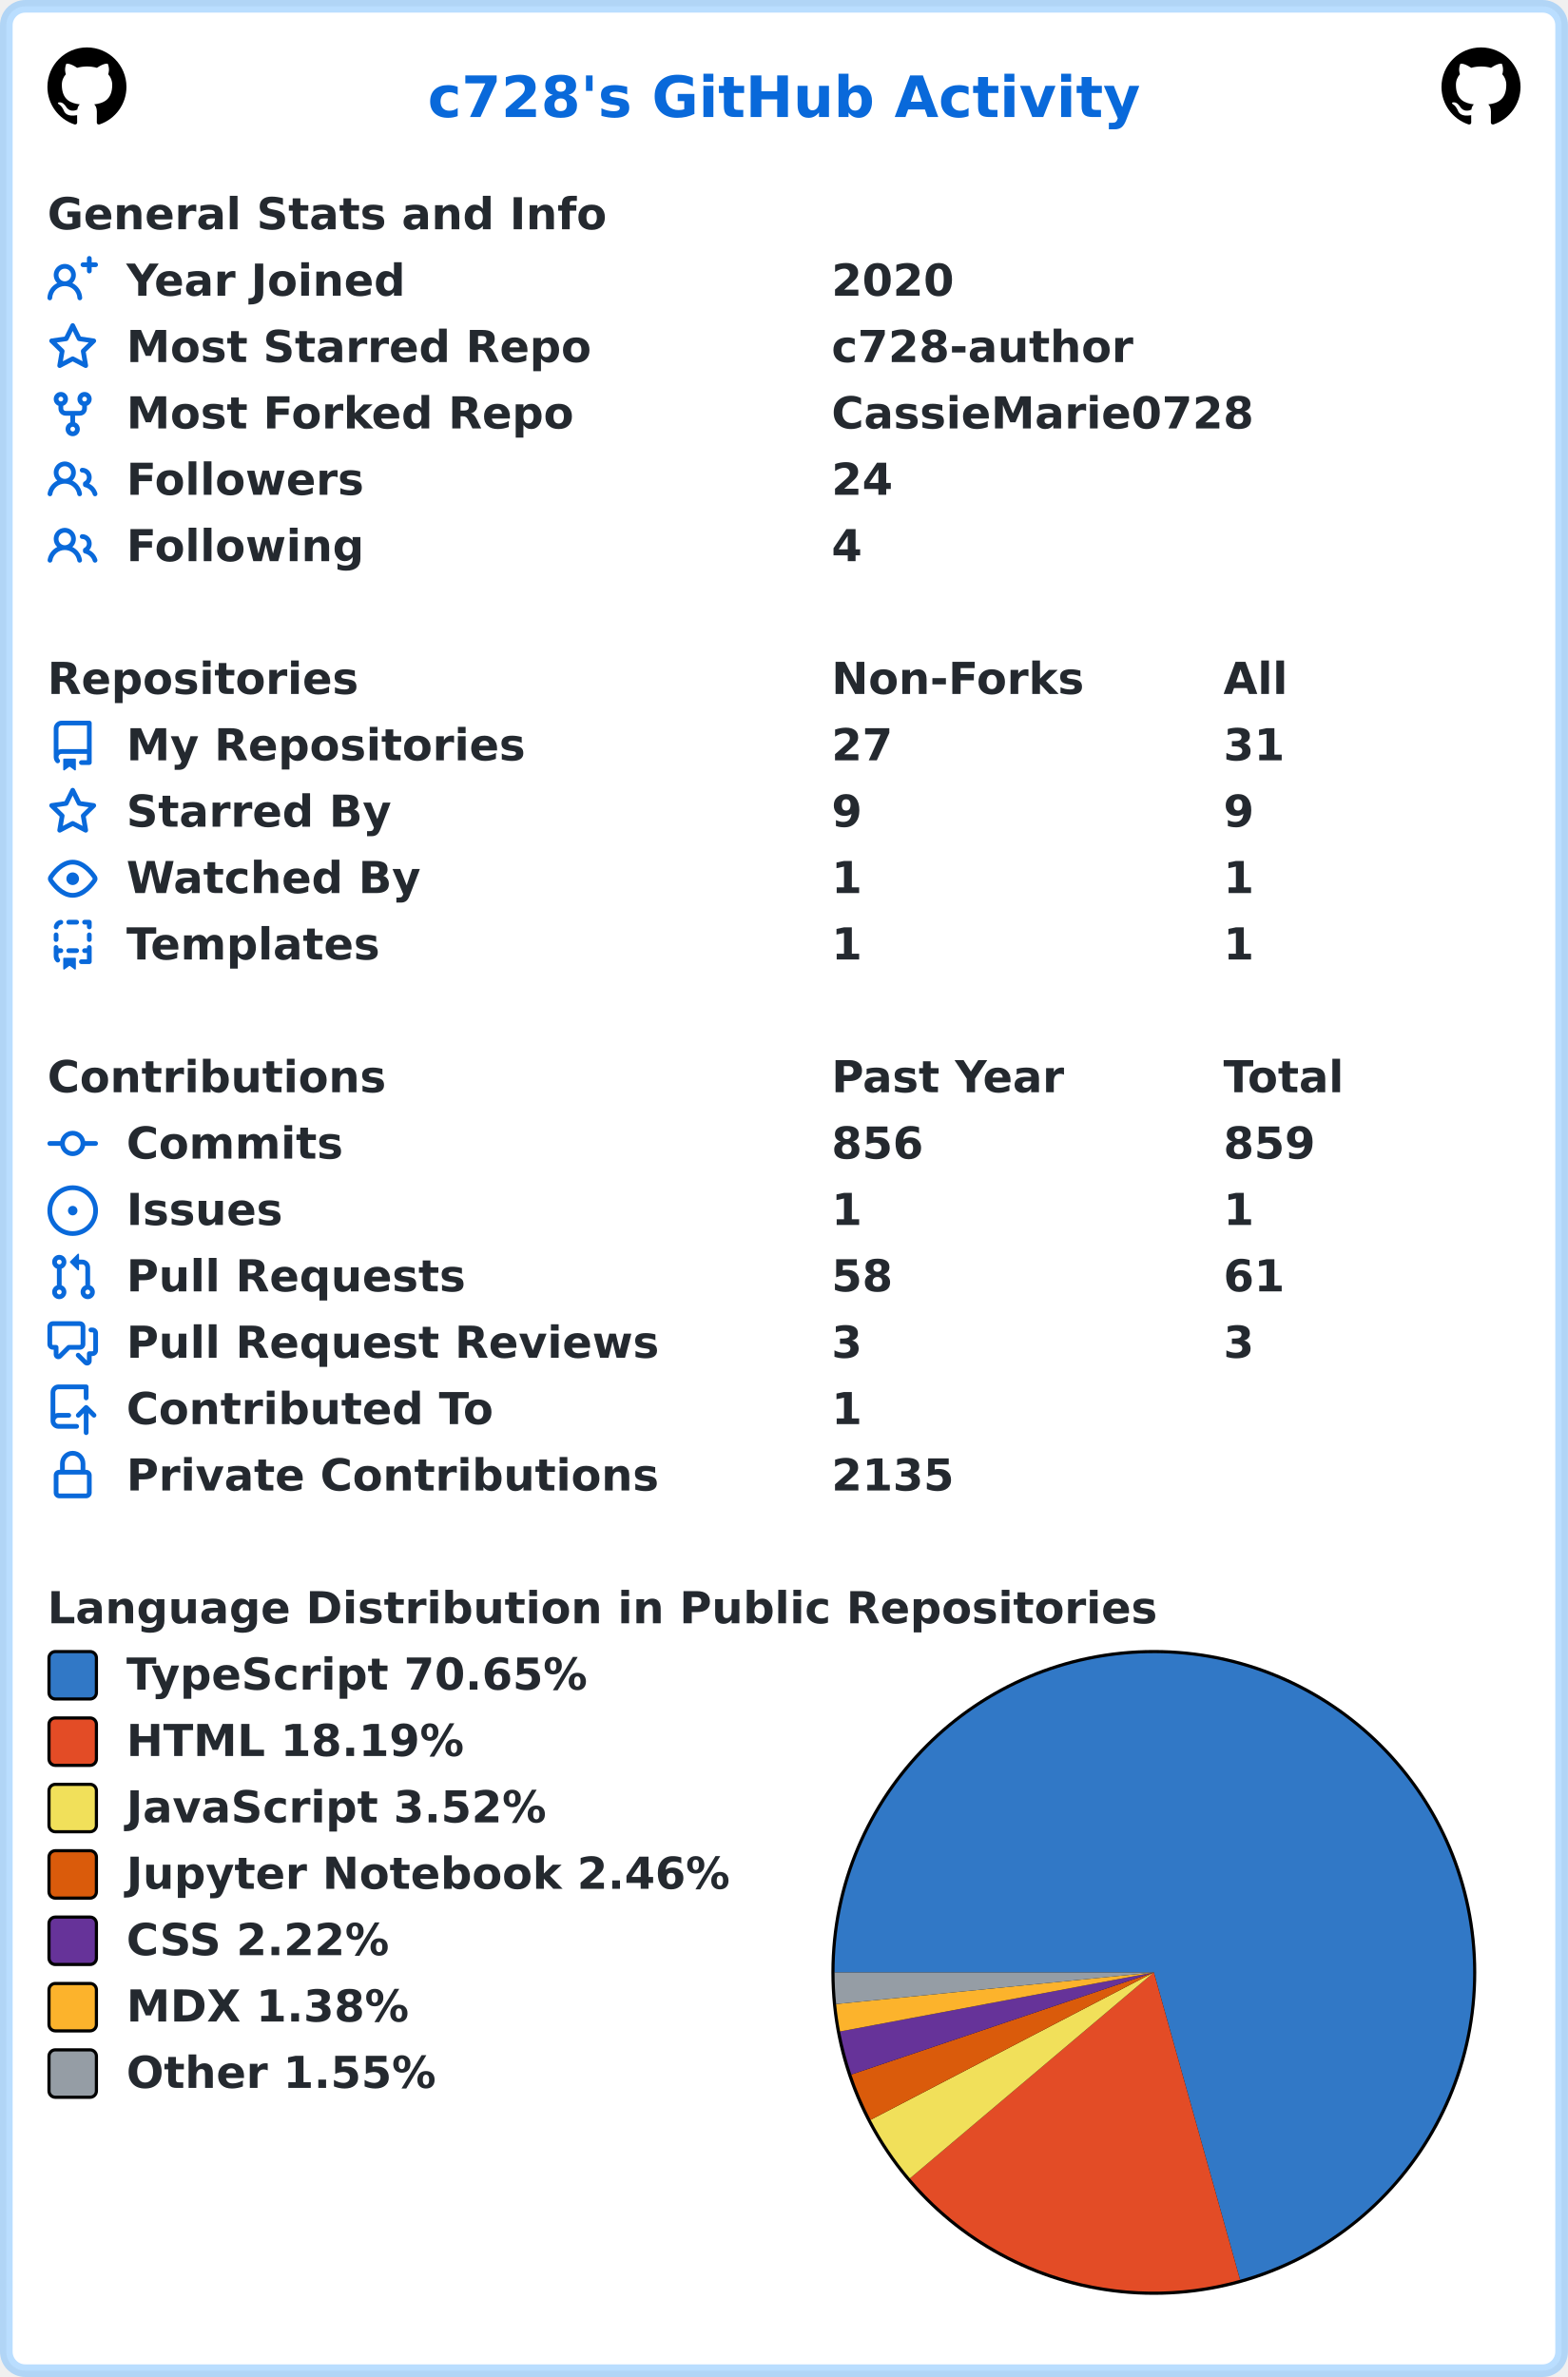
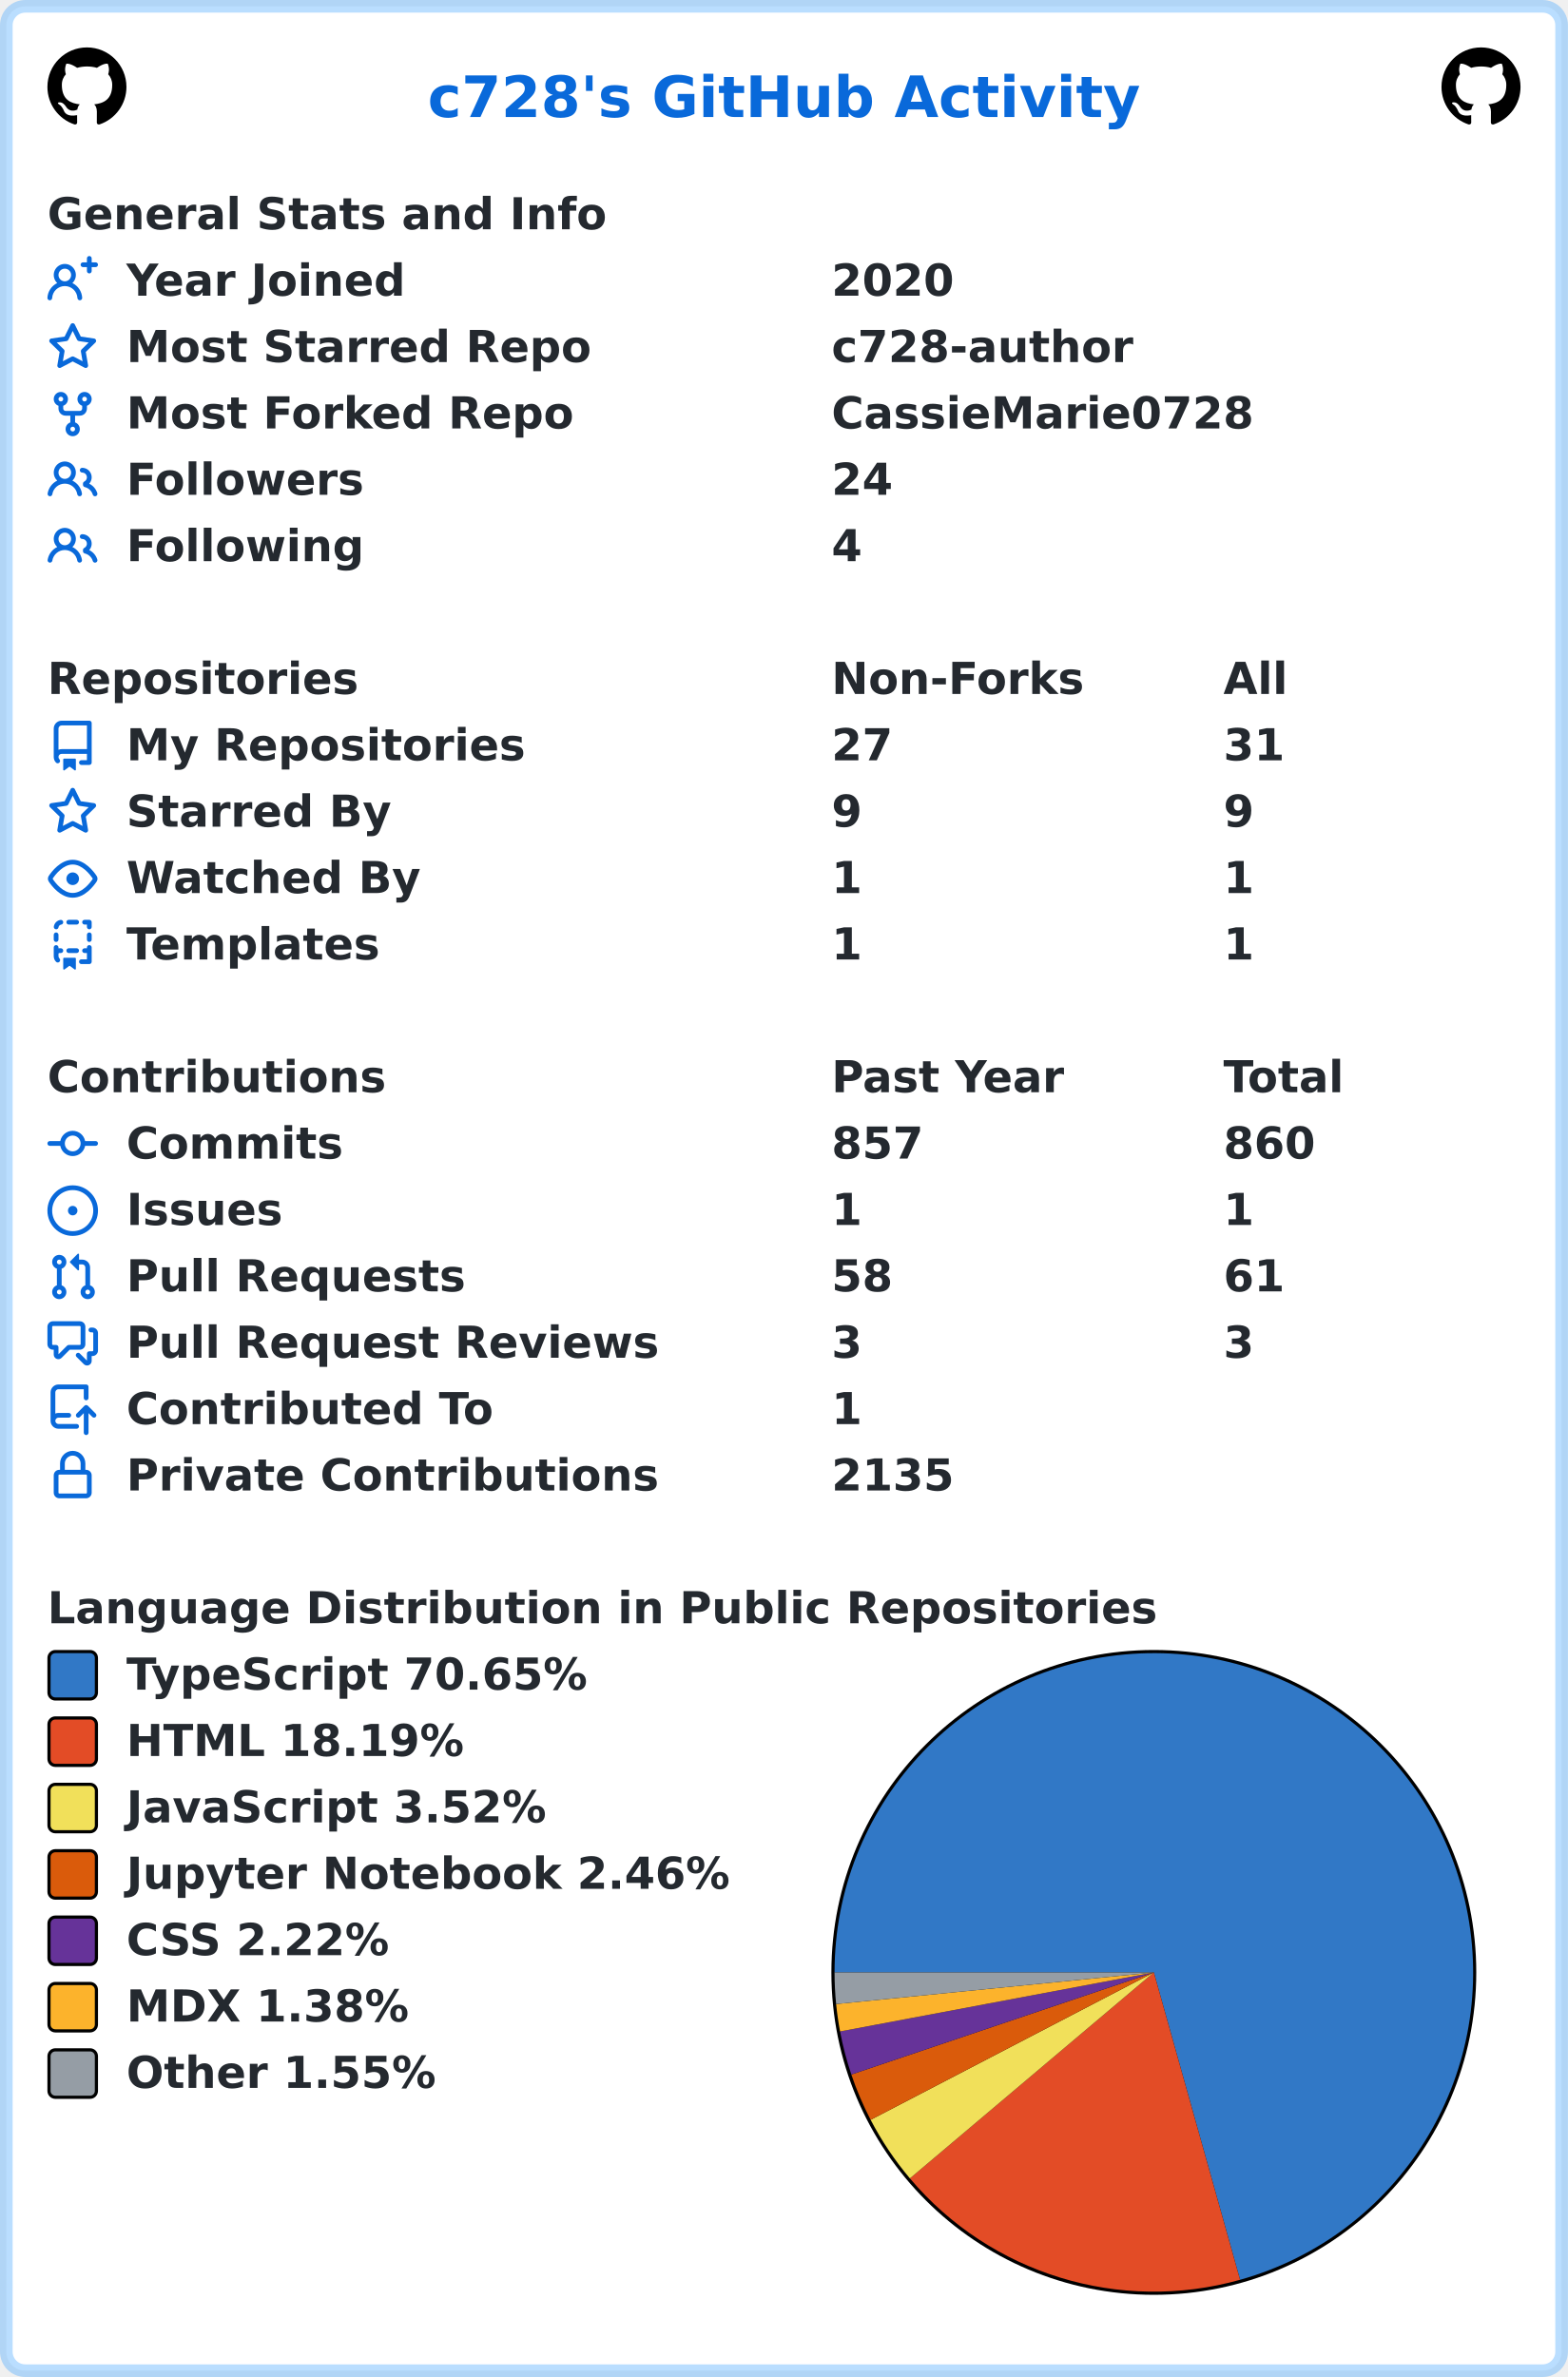
<svg xmlns="http://www.w3.org/2000/svg" width="496" height="752" viewBox="0 0 496 752" lang="en" xml:lang="en">
  <rect x="2" y="2" stroke-width="4" rx="6" width="492" height="748" stroke="rgba(84,174,255,0.4)" fill="#ffffff" />
  <g font-weight="600" font-size="110pt" font-family="Verdana,Geneva,DejaVu Sans,sans-serif" text-rendering="geometricPrecision">
    <text x="1100" y="301" lengthAdjust="spacingAndGlyphs" textLength="1833" transform="scale(0.123)" fill="#0969da">c728's GitHub Activity</text>
    <svg x="15" y="15" width="25" height="25" viewBox="0 0 16 16">
      <path fill="#000000" fill-rule="evenodd" d="M8 0C3.58 0 0 3.58 0 8c0 3.54 2.29 6.53 5.47 7.59.4.07.55-.17.55-.38 0-.19-.01-.82-.01-1.49-2.01.37-2.53-.49-2.69-.94-.09-.23-.48-.94-.82-1.13-.28-.15-.68-.52-.01-.53.63-.01 1.08.58 1.23.82.72 1.21 1.87.87 2.33.66.07-.52.28-.87.51-1.07-1.78-.2-3.64-.89-3.64-3.95 0-.87.31-1.59.82-2.15-.08-.2-.36-1.02.08-2.12 0 0 .67-.21 2.2.82.64-.18 1.32-.27 2-.27.68 0 1.36.09 2 .27 1.53-1.04 2.2-.82 2.2-.82.44 1.1.16 1.92.08 2.12.51.56.82 1.27.82 2.15 0 3.07-1.87 3.75-3.65 3.95.29.25.54.73.54 1.48 0 1.07-.01 1.93-.01 2.2 0 .21.15.46.55.38A8.013 8.013 0 0016 8c0-4.42-3.58-8-8-8z" />
    </svg>
    <svg x="456" y="15" width="25" height="25" viewBox="0 0 16 16">
      <path fill="#000000" fill-rule="evenodd" d="M8 0C3.58 0 0 3.58 0 8c0 3.54 2.29 6.53 5.47 7.59.4.07.55-.17.55-.38 0-.19-.01-.82-.01-1.49-2.01.37-2.53-.49-2.69-.94-.09-.23-.48-.94-.82-1.13-.28-.15-.68-.52-.01-.53.63-.01 1.08.58 1.23.82.72 1.21 1.87.87 2.33.66.07-.52.28-.87.51-1.07-1.78-.2-3.64-.89-3.64-3.95 0-.87.31-1.59.82-2.15-.08-.2-.36-1.02.08-2.12 0 0 .67-.21 2.2.82.64-.18 1.32-.27 2-.27.68 0 1.36.09 2 .27 1.53-1.04 2.2-.82 2.2-.82.44 1.1.16 1.92.08 2.12.51.56.82 1.27.82 2.15 0 3.07-1.87 3.75-3.65 3.95.29.25.54.73.54 1.48 0 1.07-.01 1.93-.01 2.2 0 .21.15.46.55.38A8.013 8.013 0 0016 8c0-4.42-3.58-8-8-8z" />
    </svg>
    <g transform="translate(0, 60)" fill="#24292f">
      <g transform="translate(15, 0)">
        <g transform="scale(0.095)">
          <text x="0" y="132" textLength="1851" lengthAdjust="spacingAndGlyphs">General Stats and Info</text>
        </g>
      </g>
      <g transform="translate(15, 21)">
        <path fill="#0969da" fill-rule="evenodd" d="M13.25 0a.75.75 0 01.75.75V2h1.25a.75.75 0 010 1.5H14v1.25a.75.75 0 01-1.5 0V3.5h-1.25a.75.75 0 010-1.5h1.25V.75a.75.75 0 01.75-.75zM5.5 4a2 2 0 100 4 2 2 0 000-4zm2.4 4.548a3.5 3.5 0 10-4.799 0 5.527 5.527 0 00-3.1 4.66.75.75 0 101.498.085A4.01 4.01 0 015.5 9.5a4.01 4.01 0 014.001 3.793.75.75 0 101.498-.086 5.527 5.527 0 00-3.1-4.659z" />
        <g transform="scale(0.095)">
          <text lengthAdjust="spacingAndGlyphs" textLength="932" x="263" y="132">Year Joined</text>
          <text lengthAdjust="spacingAndGlyphs" textLength="420" x="2611" y="132">2020</text>
        </g>
      </g>
      <g transform="translate(15, 42)">
        <path fill="#0969da" fill-rule="evenodd" d="M8 .25a.75.75 0 01.673.418l1.882 3.815 4.21.612a.75.75 0 01.416 1.279l-3.046 2.97.719 4.192a.75.75 0 01-1.088.791L8 12.347l-3.766 1.98a.75.75 0 01-1.088-.79l.72-4.194L.818 6.374a.75.75 0 01.416-1.28l4.21-.611L7.327.668A.75.75 0 018 .25zm0 2.445L6.615 5.5a.75.75 0 01-.564.41l-3.097.45 2.24 2.184a.75.75 0 01.216.664l-.528 3.084 2.769-1.456a.75.75 0 01.698 0l2.77 1.456-.53-3.084a.75.75 0 01.216-.664l2.24-2.183-3.096-.45a.75.75 0 01-.564-.41L8 2.694v.001z" />
        <g transform="scale(0.095)">
          <text lengthAdjust="spacingAndGlyphs" textLength="1532" x="263" y="132">Most Starred Repo</text>
          <text lengthAdjust="spacingAndGlyphs" textLength="1010" x="2611" y="132">c728-author</text>
        </g>
      </g>
      <g transform="translate(15, 63)">
        <path fill="#0969da" fill-rule="evenodd" d="M5 3.25a.75.75 0 11-1.5 0 .75.75 0 011.5 0zm0 2.122a2.25 2.25 0 10-1.5 0v.878A2.25 2.25 0 005.75 8.5h1.5v2.128a2.251 2.251 0 101.5 0V8.5h1.5a2.25 2.25 0 002.25-2.25v-.878a2.25 2.25 0 10-1.5 0v.878a.75.75 0 01-.75.75h-4.5A.75.75 0 015 6.25v-.878zm3.75 7.378a.75.75 0 11-1.5 0 .75.75 0 011.5 0zm3-8.75a.75.75 0 100-1.5.75.75 0 000 1.5z" />
        <g transform="scale(0.095)">
          <text lengthAdjust="spacingAndGlyphs" textLength="1485" x="263" y="132">Most Forked Repo</text>
          <text lengthAdjust="spacingAndGlyphs" textLength="1414" x="2611" y="132">CassieMarie0728</text>
        </g>
      </g>
      <g transform="translate(15, 84)">
        <path fill="#0969da" fill-rule="evenodd" d="M5.5 3.5a2 2 0 100 4 2 2 0 000-4zM2 5.5a3.5 3.5 0 115.898 2.549 5.507 5.507 0 013.034 4.084.75.75 0 11-1.482.235 4.001 4.001 0 00-7.9 0 .75.75 0 01-1.482-.236A5.507 5.507 0 013.102 8.05 3.49 3.49 0 012 5.5zM11 4a.75.75 0 100 1.5 1.5 1.5 0 01.666 2.844.75.75 0 00-.416.672v.352a.75.75 0 00.574.73c1.2.289 2.162 1.2 2.522 2.372a.75.75 0 101.434-.44 5.01 5.01 0 00-2.56-3.012A3 3 0 0011 4z" />
        <g transform="scale(0.095)">
          <text lengthAdjust="spacingAndGlyphs" textLength="778" x="263" y="132">Followers</text>
          <text lengthAdjust="spacingAndGlyphs" textLength="210" x="2611" y="132">24</text>
        </g>
      </g>
      <g transform="translate(15, 105)">
        <path fill="#0969da" fill-rule="evenodd" d="M5.5 3.5a2 2 0 100 4 2 2 0 000-4zM2 5.5a3.5 3.5 0 115.898 2.549 5.507 5.507 0 013.034 4.084.75.75 0 11-1.482.235 4.001 4.001 0 00-7.9 0 .75.75 0 01-1.482-.236A5.507 5.507 0 013.102 8.05 3.49 3.49 0 012 5.5zM11 4a.75.75 0 100 1.5 1.5 1.5 0 01.666 2.844.75.75 0 00-.416.672v.352a.75.75 0 00.574.73c1.2.289 2.162 1.2 2.522 2.372a.75.75 0 101.434-.44 5.01 5.01 0 00-2.56-3.012A3 3 0 0011 4z" />
        <g transform="scale(0.095)">
          <text lengthAdjust="spacingAndGlyphs" textLength="780" x="263" y="132">Following</text>
          <text lengthAdjust="spacingAndGlyphs" textLength="105" x="2611" y="132">4</text>
        </g>
      </g>
    </g>
    <g transform="translate(0, 207)" fill="#24292f">
      <g transform="translate(15, 0)">
        <g transform="scale(0.095)">
          <text x="0" y="132" textLength="1020" lengthAdjust="spacingAndGlyphs">Repositories</text>
          <text x="2611" y="132" textLength="832" lengthAdjust="spacingAndGlyphs">Non-Forks</text>
          <text x="3916" y="132" textLength="206" lengthAdjust="spacingAndGlyphs">All</text>
        </g>
      </g>
      <g transform="translate(15, 21)">
        <path fill="#0969da" fill-rule="evenodd" d="M2 2.5A2.5 2.5 0 014.5 0h8.75a.75.75 0 01.75.75v12.5a.75.75 0 01-.75.75h-2.5a.75.75 0 110-1.5h1.75v-2h-8a1 1 0 00-.714 1.7.75.75 0 01-1.072 1.05A2.495 2.495 0 012 11.5v-9zm10.5-1V9h-8c-.356 0-.694.074-1 .208V2.5a1 1 0 011-1h8zM5 12.25v3.25a.25.25 0 00.4.2l1.45-1.087a.25.25 0 01.3 0L8.6 15.7a.25.25 0 00.4-.2v-3.25a.25.25 0 00-.25-.25h-3.5a.25.25 0 00-.25.25z" />
        <g transform="scale(0.095)">
          <text lengthAdjust="spacingAndGlyphs" textLength="1312" x="263" y="132">My Repositories</text>
          <text lengthAdjust="spacingAndGlyphs" textLength="210" x="2611" y="132">27</text>
          <text lengthAdjust="spacingAndGlyphs" textLength="210" x="3916" y="132">31</text>
        </g>
      </g>
      <g transform="translate(15, 42)">
        <path fill="#0969da" fill-rule="evenodd" d="M8 .25a.75.75 0 01.673.418l1.882 3.815 4.21.612a.75.75 0 01.416 1.279l-3.046 2.97.719 4.192a.75.75 0 01-1.088.791L8 12.347l-3.766 1.98a.75.75 0 01-1.088-.79l.72-4.194L.818 6.374a.75.75 0 01.416-1.28l4.21-.611L7.327.668A.75.75 0 018 .25zm0 2.445L6.615 5.5a.75.75 0 01-.564.41l-3.097.45 2.24 2.184a.75.75 0 01.216.664l-.528 3.084 2.769-1.456a.75.75 0 01.698 0l2.77 1.456-.53-3.084a.75.75 0 01.216-.664l2.24-2.183-3.096-.45a.75.75 0 01-.564-.41L8 2.694v.001z" />
        <g transform="scale(0.095)">
          <text lengthAdjust="spacingAndGlyphs" textLength="874" x="263" y="132">Starred By</text>
          <text lengthAdjust="spacingAndGlyphs" textLength="105" x="2611" y="132">9</text>
          <text lengthAdjust="spacingAndGlyphs" textLength="105" x="3916" y="132">9</text>
        </g>
      </g>
      <g transform="translate(15, 63)">
        <path fill="#0969da" fill-rule="evenodd" d="M1.679 7.932c.412-.621 1.242-1.75 2.366-2.717C5.175 4.242 6.527 3.5 8 3.5c1.473 0 2.824.742 3.955 1.715 1.124.967 1.954 2.096 2.366 2.717a.119.119 0 010 .136c-.412.621-1.242 1.75-2.366 2.717C10.825 11.758 9.473 12.5 8 12.5c-1.473 0-2.824-.742-3.955-1.715C2.92 9.818 2.09 8.69 1.679 8.068a.119.119 0 010-.136zM8 2c-1.981 0-3.67.992-4.933 2.078C1.797 5.169.88 6.423.43 7.1a1.619 1.619 0 000 1.798c.45.678 1.367 1.932 2.637 3.024C4.329 13.008 6.019 14 8 14c1.981 0 3.67-.992 4.933-2.078 1.27-1.091 2.187-2.345 2.637-3.023a1.619 1.619 0 000-1.798c-.45-.678-1.367-1.932-2.637-3.023C11.671 2.992 9.981 2 8 2zm0 8a2 2 0 100-4 2 2 0 000 4z" />
        <g transform="scale(0.095)">
          <text lengthAdjust="spacingAndGlyphs" textLength="993" x="263" y="132">Watched By</text>
          <text lengthAdjust="spacingAndGlyphs" textLength="105" x="2611" y="132">1</text>
          <text lengthAdjust="spacingAndGlyphs" textLength="105" x="3916" y="132">1</text>
        </g>
      </g>
      <g transform="translate(15, 84)">
        <path fill="#0969da" fill-rule="evenodd" d="M6 .75A.75.75 0 016.75 0h2.5a.75.75 0 010 1.5h-2.5A.75.75 0 016 .75zm5 0a.75.75 0 01.75-.75h1.5a.75.75 0 01.75.75v1.5a.75.75 0 01-1.5 0V1.5h-.75A.75.75 0 0111 .75zM4.992.662a.75.75 0 01-.636.848c-.436.063-.783.41-.846.846a.75.75 0 01-1.485-.212A2.501 2.501 0 014.144.025a.75.75 0 01.848.637zM2.75 4a.75.75 0 01.75.75v1.5a.75.75 0 01-1.5 0v-1.5A.75.75 0 012.75 4zm10.5 0a.75.75 0 01.75.75v1.5a.75.75 0 01-1.5 0v-1.5a.75.75 0 01.75-.75zM2.75 8a.75.75 0 01.75.75v.268A1.72 1.72 0 013.75 9h.5a.75.75 0 010 1.5h-.5a.25.25 0 00-.25.25v.75c0 .28.114.532.3.714a.75.75 0 01-1.05 1.072A2.495 2.495 0 012 11.5V8.75A.75.75 0 012.75 8zm10.5 0a.75.75 0 01.75.75v4.5a.75.75 0 01-.75.75h-2.5a.75.75 0 010-1.5h1.75v-2h-.75a.75.75 0 010-1.5h.75v-.25a.75.75 0 01.75-.75zM6 9.75A.75.75 0 016.75 9h2.5a.75.75 0 010 1.5h-2.5A.75.75 0 016 9.75zm-1 2.5v3.25a.25.25 0 00.4.2l1.45-1.087a.25.25 0 01.3 0L8.6 15.7a.25.25 0 00.4-.2v-3.25a.25.25 0 00-.25-.25h-3.5a.25.25 0 00-.25.25z" />
        <g transform="scale(0.095)">
          <text lengthAdjust="spacingAndGlyphs" textLength="868" x="263" y="132">Templates</text>
          <text lengthAdjust="spacingAndGlyphs" textLength="105" x="2611" y="132">1</text>
          <text lengthAdjust="spacingAndGlyphs" textLength="105" x="3916" y="132">1</text>
        </g>
      </g>
    </g>
    <g transform="translate(0, 333)" fill="#24292f">
      <g transform="translate(15, 0)">
        <g transform="scale(0.095)">
          <text x="0" y="132" textLength="1112" lengthAdjust="spacingAndGlyphs">Contributions</text>
          <text x="2611" y="132" textLength="774" lengthAdjust="spacingAndGlyphs">Past Year</text>
          <text x="3916" y="132" textLength="414" lengthAdjust="spacingAndGlyphs">Total</text>
        </g>
      </g>
      <g transform="translate(15, 21)">
        <path fill="#0969da" fill-rule="evenodd" d="M10.5 7.75a2.5 2.5 0 11-5 0 2.5 2.5 0 015 0zm1.43.75a4.002 4.002 0 01-7.86 0H.75a.75.75 0 110-1.5h3.32a4.001 4.001 0 017.86 0h3.32a.75.75 0 110 1.5h-3.32z" />
        <g transform="scale(0.095)">
          <text lengthAdjust="spacingAndGlyphs" textLength="734" x="263" y="132">Commits</text>
-           <text lengthAdjust="spacingAndGlyphs" textLength="315" x="2611" y="132">856</text>
-           <text lengthAdjust="spacingAndGlyphs" textLength="315" x="3916" y="132">859</text>
+           <text lengthAdjust="spacingAndGlyphs" textLength="315" x="2611" y="132">857</text>
+           <text lengthAdjust="spacingAndGlyphs" textLength="315" x="3916" y="132">860</text>
        </g>
      </g>
      <g transform="translate(15, 42)">
        <path fill="#0969da" d="M8 9.5a1.5 1.5 0 100-3 1.5 1.5 0 000 3z" />
        <path fill="#0969da" fill-rule="evenodd" d="M8 0a8 8 0 100 16A8 8 0 008 0zM1.5 8a6.5 6.5 0 1113 0 6.5 6.5 0 01-13 0z" />
        <g transform="scale(0.095)">
          <text lengthAdjust="spacingAndGlyphs" textLength="512" x="263" y="132">Issues</text>
          <text lengthAdjust="spacingAndGlyphs" textLength="105" x="2611" y="132">1</text>
          <text lengthAdjust="spacingAndGlyphs" textLength="105" x="3916" y="132">1</text>
        </g>
      </g>
      <g transform="translate(15, 63)">
        <path fill="#0969da" fill-rule="evenodd" d="M7.177 3.073L9.573.677A.25.25 0 0110 .854v4.792a.25.25 0 01-.427.177L7.177 3.427a.25.25 0 010-.354zM3.75 2.5a.75.75 0 100 1.5.75.75 0 000-1.5zm-2.25.75a2.25 2.25 0 113 2.122v5.256a2.251 2.251 0 11-1.5 0V5.372A2.25 2.25 0 011.5 3.25zM11 2.5h-1V4h1a1 1 0 011 1v5.628a2.251 2.251 0 101.5 0V5A2.5 2.5 0 0011 2.5zm1 10.25a.75.75 0 111.5 0 .75.75 0 01-1.5 0zM3.75 12a.75.75 0 100 1.5.75.75 0 000-1.5z" />
        <g transform="scale(0.095)">
          <text lengthAdjust="spacingAndGlyphs" textLength="1113" x="263" y="132">Pull Requests</text>
          <text lengthAdjust="spacingAndGlyphs" textLength="210" x="2611" y="132">58</text>
          <text lengthAdjust="spacingAndGlyphs" textLength="210" x="3916" y="132">61</text>
        </g>
      </g>
      <g transform="translate(15, 84)">
        <path fill="#0969da" fill-rule="evenodd" d="M1.5 2.75a.25.25 0 01.25-.25h8.5a.25.25 0 01.25.25v5.5a.25.25 0 01-.25.25h-3.5a.75.75 0 00-.53.22L3.5 11.44V9.25a.75.75 0 00-.75-.75h-1a.25.25 0 01-.25-.25v-5.5zM1.75 1A1.75 1.75 0 000 2.75v5.5C0 9.216.784 10 1.75 10H2v1.543a1.457 1.457 0 002.487 1.03L7.061 10h3.189A1.75 1.75 0 0012 8.25v-5.5A1.75 1.75 0 0010.25 1h-8.5zM14.5 4.75a.25.25 0 00-.25-.25h-.5a.75.75 0 110-1.5h.5c.966 0 1.75.784 1.75 1.75v5.5A1.75 1.75 0 0114.25 12H14v1.543a1.457 1.457 0 01-2.487 1.03L9.22 12.28a.75.75 0 111.06-1.06l2.22 2.22v-2.19a.75.75 0 01.75-.75h1a.25.25 0 00.25-.25v-5.5z" />
        <g transform="scale(0.095)">
          <text lengthAdjust="spacingAndGlyphs" textLength="1762" x="263" y="132">Pull Request Reviews</text>
          <text lengthAdjust="spacingAndGlyphs" textLength="105" x="2611" y="132">3</text>
          <text lengthAdjust="spacingAndGlyphs" textLength="105" x="3916" y="132">3</text>
        </g>
      </g>
      <g transform="translate(15, 105)">
        <path fill="#0969da" fill-rule="evenodd" d="M1 2.5A2.5 2.5 0 013.5 0h8.75a.75.75 0 01.75.75v3.5a.75.75 0 01-1.5 0V1.5h-8a1 1 0 00-1 1v6.708A2.492 2.492 0 013.5 9h3.25a.75.75 0 010 1.5H3.5a1 1 0 100 2h5.75a.75.75 0 010 1.5H3.5A2.5 2.5 0 011 11.5v-9zm13.23 7.79a.75.75 0 001.06-1.06l-2.505-2.505a.75.75 0 00-1.06 0L9.22 9.229a.75.75 0 001.06 1.061l1.225-1.224v6.184a.75.75 0 001.5 0V9.066l1.224 1.224z" />
        <g transform="scale(0.095)">
          <text lengthAdjust="spacingAndGlyphs" textLength="1234" x="263" y="132">Contributed To</text>
          <text lengthAdjust="spacingAndGlyphs" textLength="105" x="2611" y="132">1</text>
        </g>
      </g>
      <g transform="translate(15, 126)">
        <path fill="#0969da" fill-rule="evenodd" d="M4 4v2h-.25A1.75 1.75 0 002 7.75v5.5c0 .966.784 1.75 1.75 1.75h8.5A1.75 1.75 0 0014 13.25v-5.5A1.75 1.75 0 0012.25 6H12V4a4 4 0 10-8 0zm6.5 2V4a2.5 2.5 0 00-5 0v2h5zM12 7.5h.25a.25.25 0 01.25.25v5.5a.25.25 0 01-.25.25h-8.5a.25.25 0 01-.25-.25v-5.5a.25.25 0 01.25-.25H12z" />
        <g transform="scale(0.095)">
          <text lengthAdjust="spacingAndGlyphs" textLength="1742" x="263" y="132">Private Contributions</text>
          <text lengthAdjust="spacingAndGlyphs" textLength="420" x="2611" y="132">2135</text>
        </g>
      </g>
    </g>
    <g transform="translate(0, 501)" fill="#24292f">
      <g transform="translate(15, 0)">
        <g transform="scale(0.095)">
          <text x="0" y="132" textLength="3652" lengthAdjust="spacingAndGlyphs">Language Distribution in Public Repositories</text>
        </g>
      </g>
      <g transform="translate(263, 21)">
        <circle cx="102" cy="102" r="102" fill="#000000" />
      </g>
      <g transform="translate(264, 22)">
        <path fill-rule="evenodd" fill="#3178c6" d="M 0.0,101 A 101 101 0 1 1 128.287 198.244 L 101,101 Z" />
        <path fill-rule="evenodd" fill="#e34c26" d="M 128.287,198.244 A 101 101 0 0 1 23.837 166.168 L 101,101 Z" />
        <path fill-rule="evenodd" fill="#f1e05a" d="M 23.837,166.168 A 101 101 0 0 1 11.413 147.639 L 101,101 Z" />
        <path fill-rule="evenodd" fill="#DA5B0B" d="M 11.413,147.639 A 101 101 0 0 1 5.306 133.305 L 101,101 Z" />
        <path fill-rule="evenodd" fill="#663399" d="M 5.306,133.305 A 101 101 0 0 1 1.742 119.679 L 101,101 Z" />
        <path fill-rule="evenodd" fill="#fcb32c" d="M 1.742,119.679 A 101 101 0 0 1 0.497 111.009 L 101,101 Z" />
        <path fill-rule="evenodd" fill="#959da5" d="M 0.497,111.009 A 101 101 0 0 1 0.0 101 L 101,101 Z" />
      </g>
      <g transform="translate(15, 21)">
        <rect x="0.5" y="0.5" rx="2" width="15" height="15" fill="#3178c6" stroke-width="1" stroke="#000000" />
        <text transform="scale(0.095)" x="263" y="132" textLength="1568" lengthAdjust="spacingAndGlyphs">TypeScript 70.65%</text>
      </g>
      <g transform="translate(15, 42)">
        <rect x="0.5" y="0.5" rx="2" width="15" height="15" fill="#e34c26" stroke-width="1" stroke="#000000" />
        <text transform="scale(0.095)" x="263" y="132" textLength="1142" lengthAdjust="spacingAndGlyphs">HTML 18.19%</text>
      </g>
      <g transform="translate(15, 63)">
        <rect x="0.5" y="0.5" rx="2" width="15" height="15" fill="#f1e05a" stroke-width="1" stroke="#000000" />
        <text transform="scale(0.095)" x="263" y="132" textLength="1412" lengthAdjust="spacingAndGlyphs">JavaScript 3.52%</text>
      </g>
      <g transform="translate(15, 84)">
        <rect x="0.5" y="0.5" rx="2" width="15" height="15" fill="#DA5B0B" stroke-width="1" stroke="#000000" />
        <text transform="scale(0.095)" x="263" y="132" textLength="2020" lengthAdjust="spacingAndGlyphs">Jupyter Notebook 2.46%</text>
      </g>
      <g transform="translate(15, 105)">
        <rect x="0.5" y="0.5" rx="2" width="15" height="15" fill="#663399" stroke-width="1" stroke="#000000" />
        <text transform="scale(0.095)" x="263" y="132" textLength="903" lengthAdjust="spacingAndGlyphs">CSS 2.22%</text>
      </g>
      <g transform="translate(15, 126)">
        <rect x="0.5" y="0.5" rx="2" width="15" height="15" fill="#fcb32c" stroke-width="1" stroke="#000000" />
        <text transform="scale(0.095)" x="263" y="132" textLength="960" lengthAdjust="spacingAndGlyphs">MDX 1.38%</text>
      </g>
      <g transform="translate(15, 147)">
        <rect x="0.5" y="0.5" rx="2" width="15" height="15" fill="#959da5" stroke-width="1" stroke="#000000" />
        <text transform="scale(0.095)" x="263" y="132" textLength="1047" lengthAdjust="spacingAndGlyphs">Other 1.55%</text>
      </g>
    </g>
  </g>
</svg>
